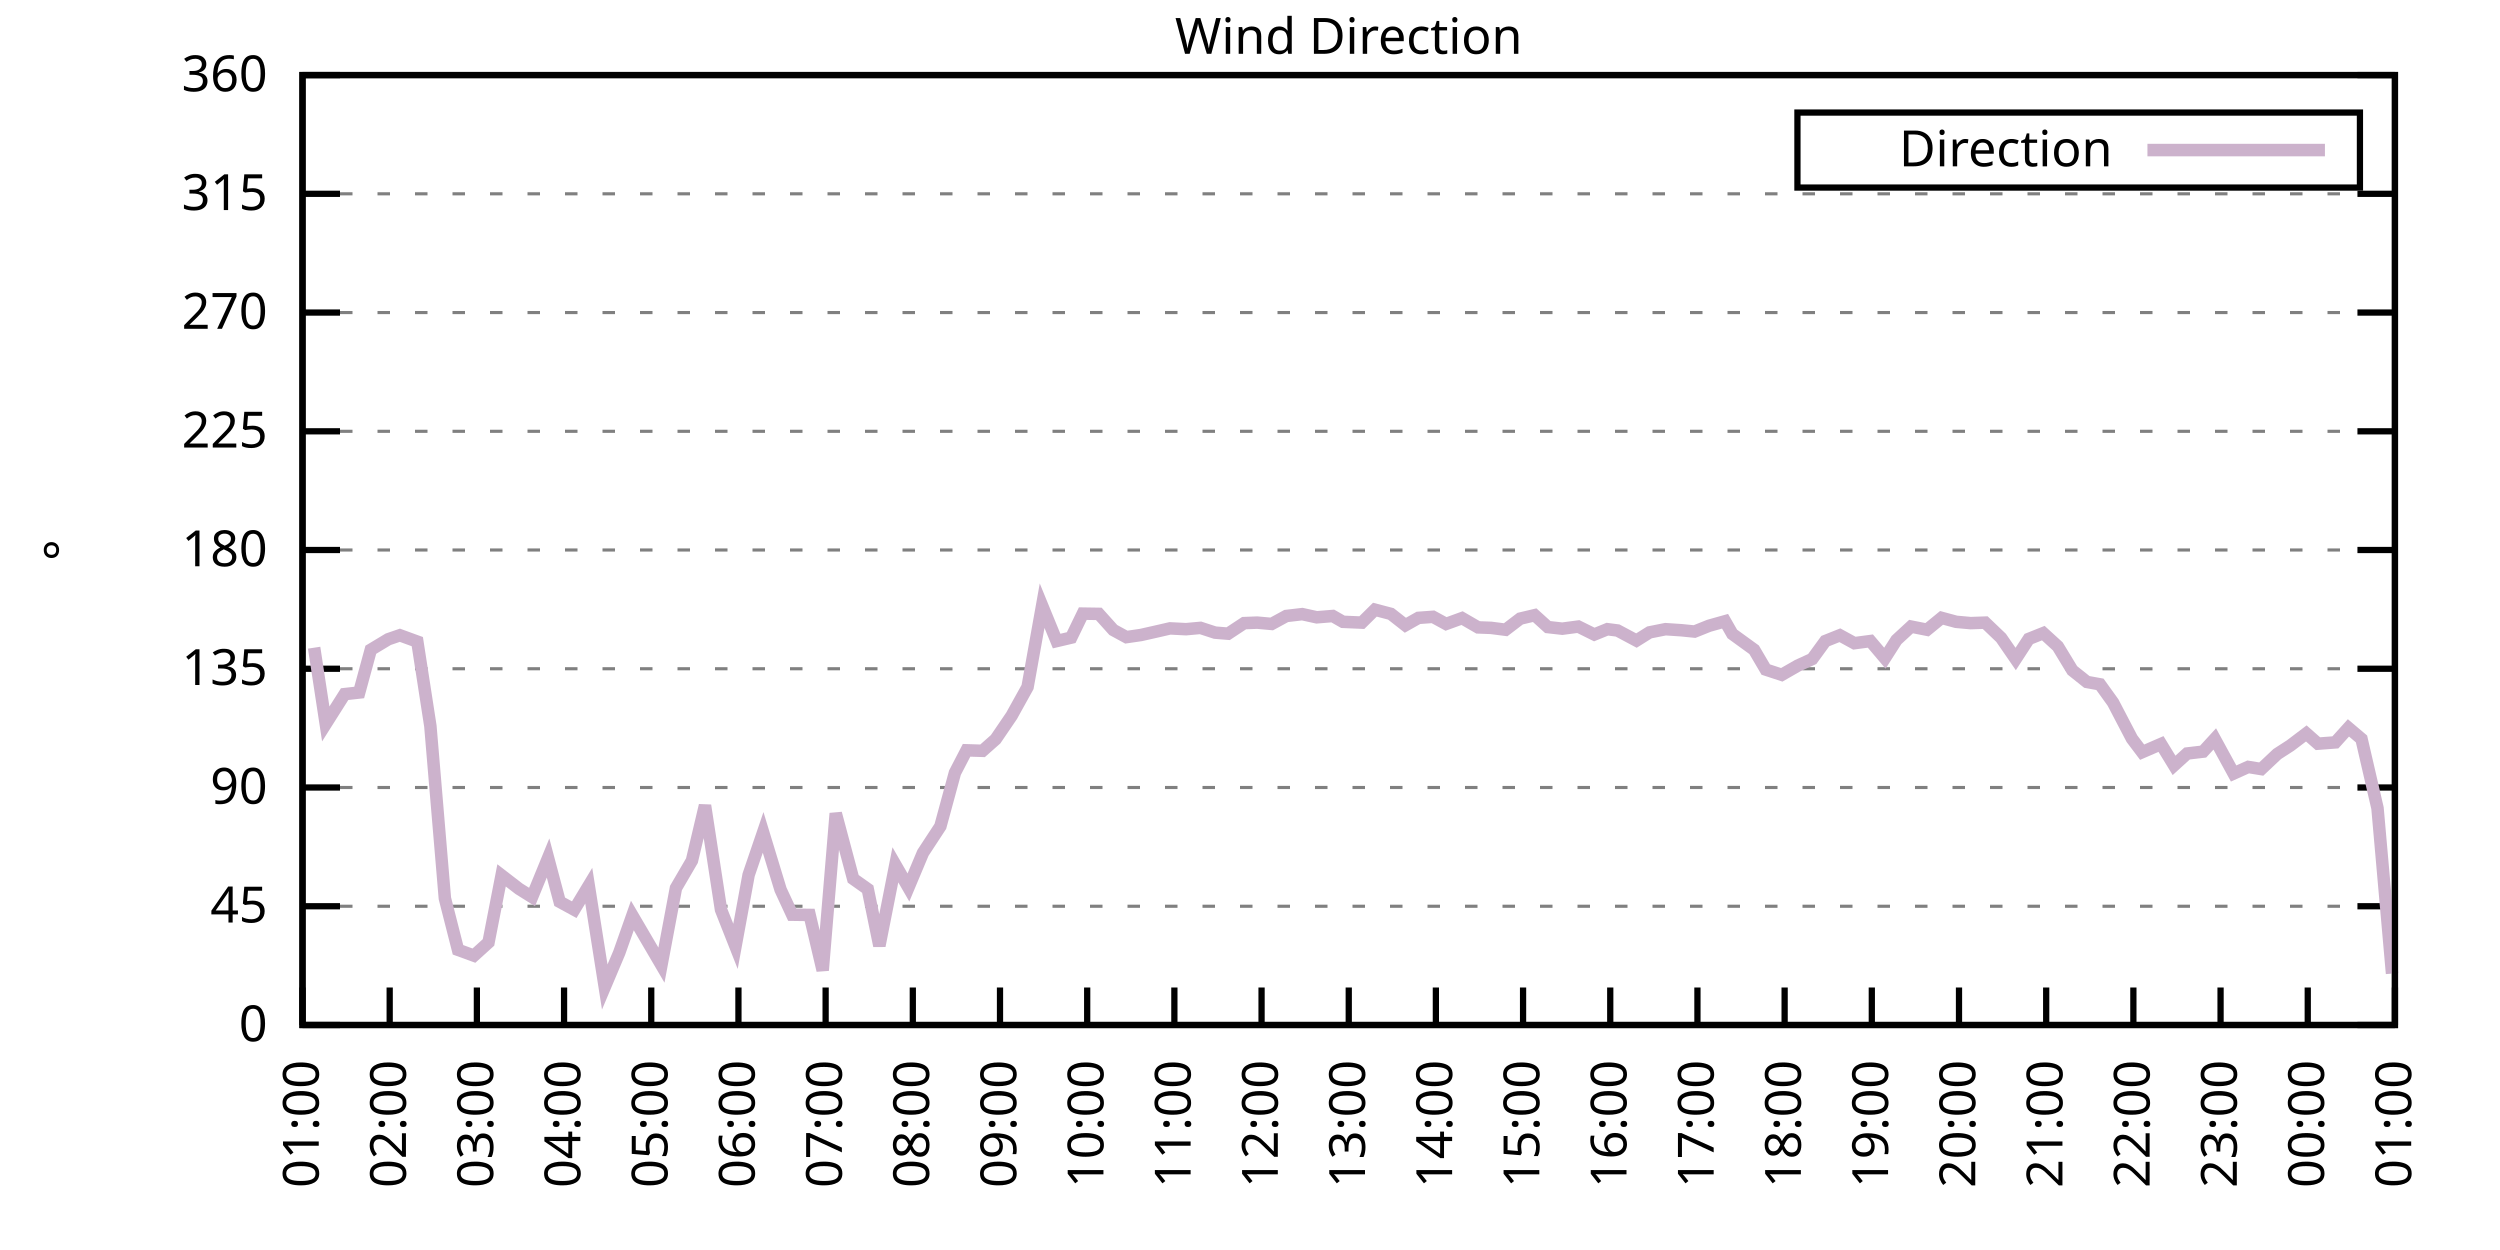
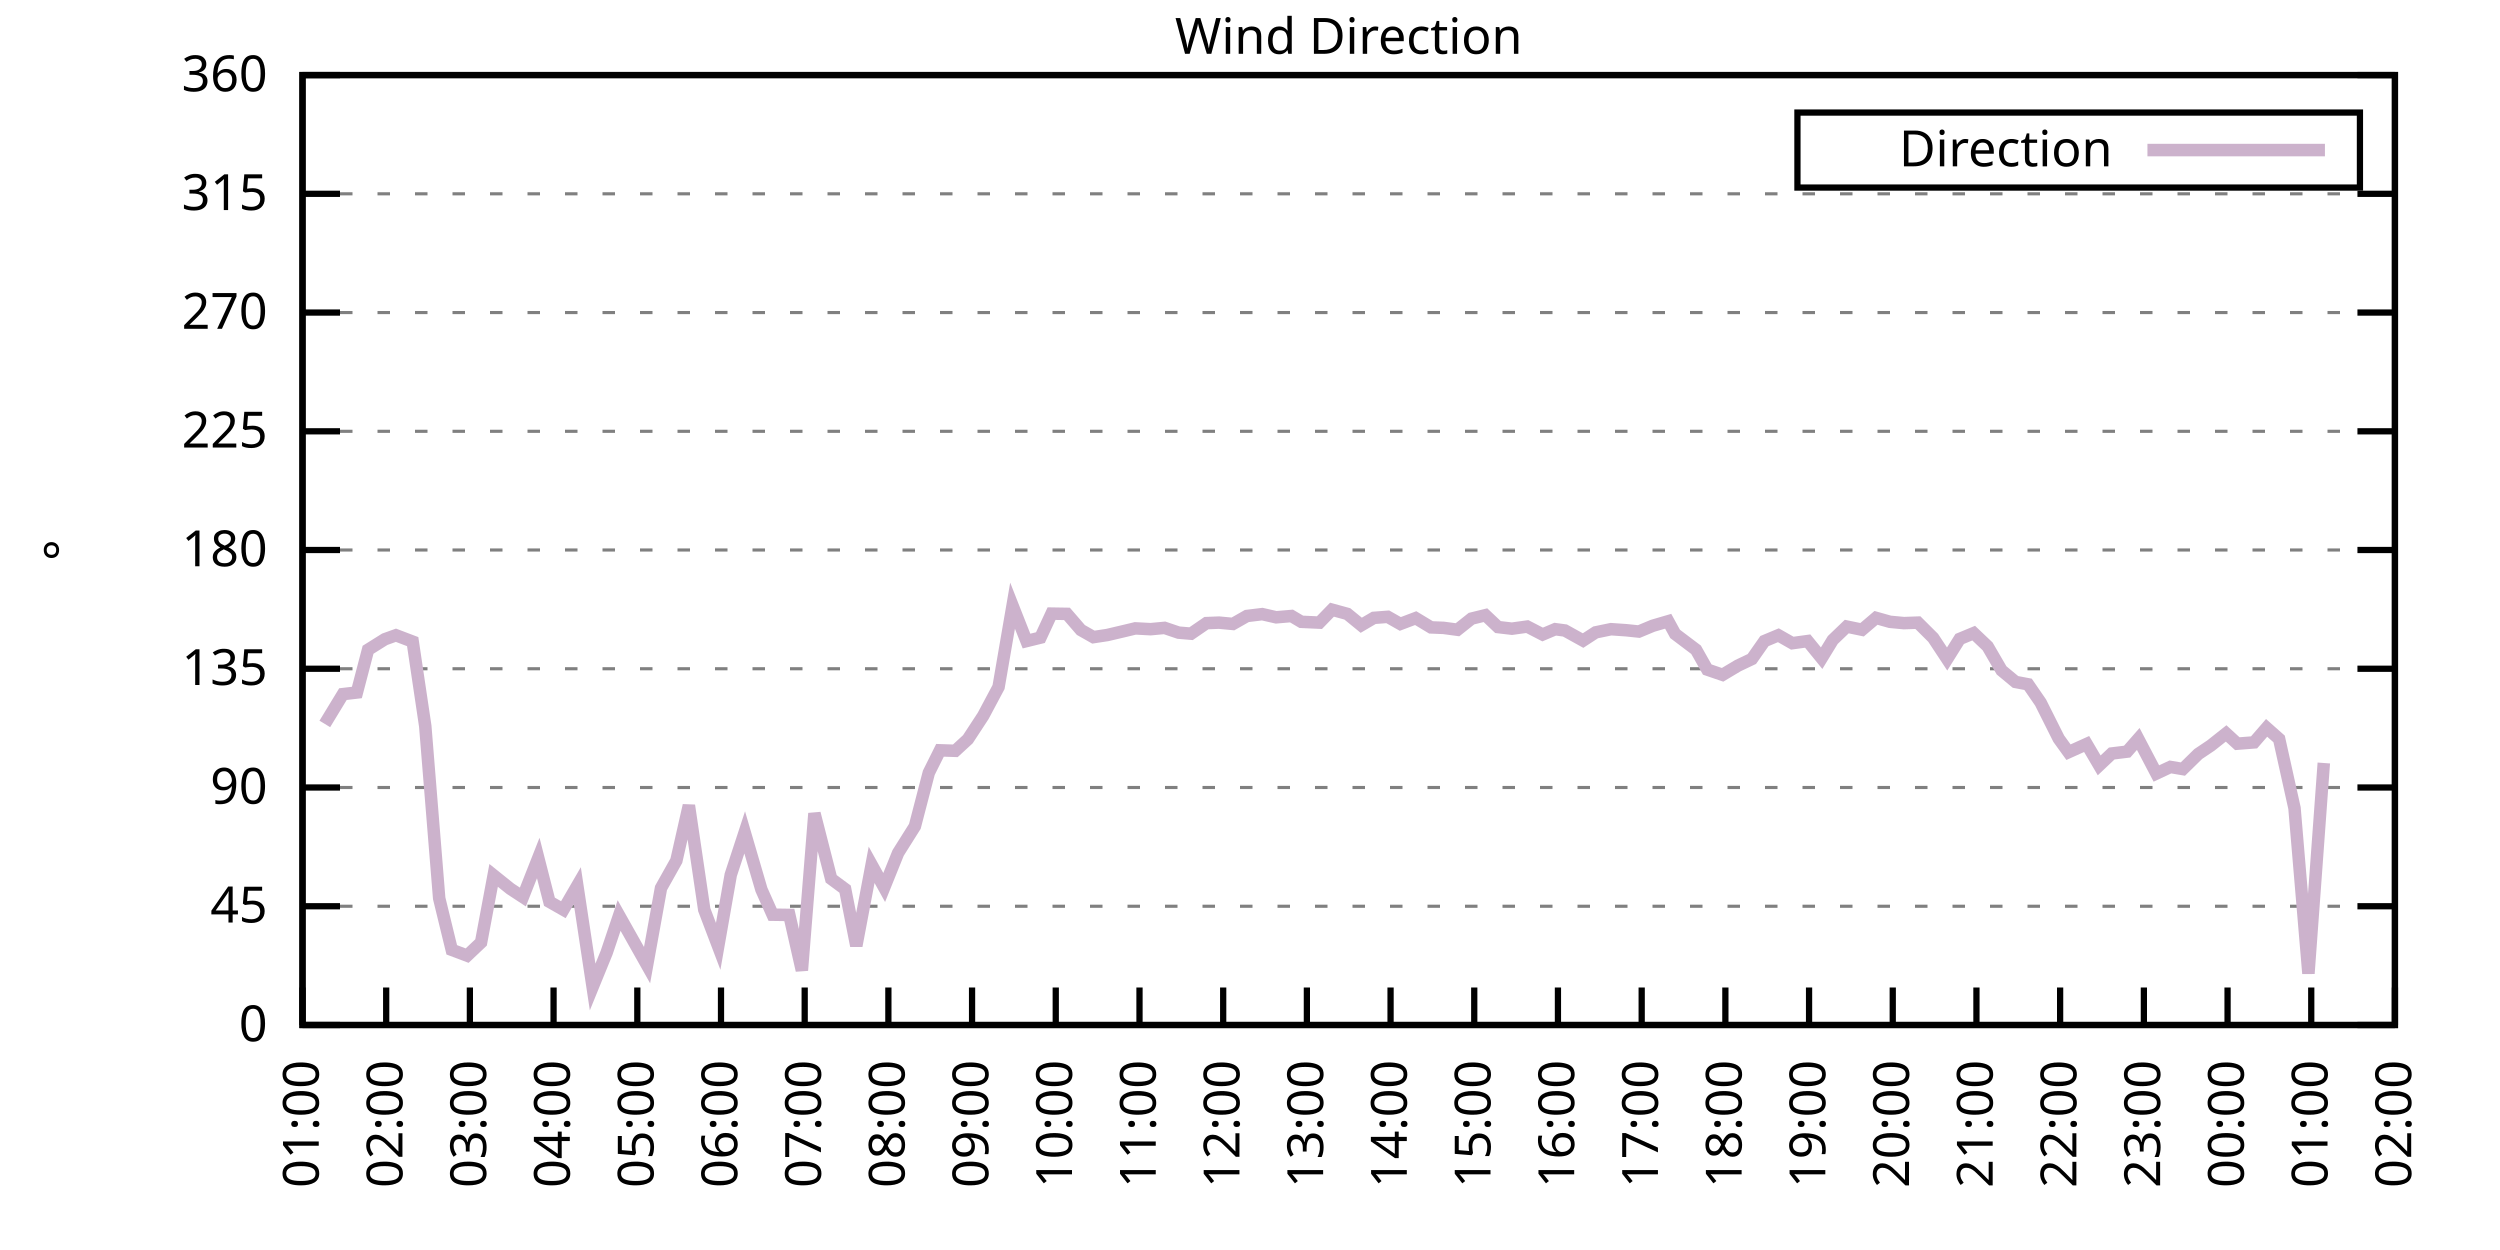
<svg xmlns="http://www.w3.org/2000/svg" xmlns:xlink="http://www.w3.org/1999/xlink" width="400" height="200" viewBox="0 0 400 200">
  <g id="gnuplot_canvas">
    <rect x="0" y="0" width="400" height="200" fill="none" />
    <defs>
      <circle id="gpDot" r="0.5" stroke-width="0.5" stroke="currentColor" />
      <path id="gpPt0" stroke-width="0.333" stroke="currentColor" d="M-1,0 h2 M0,-1 v2" />
      <path id="gpPt1" stroke-width="0.333" stroke="currentColor" d="M-1,-1 L1,1 M1,-1 L-1,1" />
      <path id="gpPt2" stroke-width="0.333" stroke="currentColor" d="M-1,0 L1,0 M0,-1 L0,1 M-1,-1 L1,1 M-1,1 L1,-1" />
      <rect id="gpPt3" stroke-width="0.333" stroke="currentColor" x="-1" y="-1" width="2" height="2" />
      <rect id="gpPt4" stroke-width="0.333" stroke="currentColor" fill="currentColor" x="-1" y="-1" width="2" height="2" />
      <circle id="gpPt5" stroke-width="0.333" stroke="currentColor" cx="0" cy="0" r="1" />
      <use xlink:href="#gpPt5" id="gpPt6" fill="currentColor" stroke="none" />
      <path id="gpPt7" stroke-width="0.333" stroke="currentColor" d="M0,-1.33 L-1.33,0.67 L1.33,0.67 z" />
      <use xlink:href="#gpPt7" id="gpPt8" fill="currentColor" stroke="none" />
      <use xlink:href="#gpPt7" id="gpPt9" stroke="currentColor" transform="rotate(180)" />
      <use xlink:href="#gpPt9" id="gpPt10" fill="currentColor" stroke="none" />
      <use xlink:href="#gpPt3" id="gpPt11" stroke="currentColor" transform="rotate(45)" />
      <use xlink:href="#gpPt11" id="gpPt12" fill="currentColor" stroke="none" />
      <path id="gpPt13" stroke-width="0.333" stroke="currentColor" d="M0,1.330 L1.265,0.411 L0.782,-1.067 L-0.782,-1.076 L-1.265,0.411 z" />
      <use xlink:href="#gpPt13" id="gpPt14" fill="currentColor" stroke="none" />
      <filter id="textbox" filterUnits="objectBoundingBox" x="0" y="0" height="1" width="1">
        <feFlood flood-color="white" flood-opacity="1" result="bgnd" />
        <feComposite in="SourceGraphic" in2="bgnd" operator="atop" />
      </filter>
      <filter id="greybox" filterUnits="objectBoundingBox" x="0" y="0" height="1" width="1">
        <feFlood flood-color="lightgrey" flood-opacity="1" result="grey" />
        <feComposite in="SourceGraphic" in2="grey" operator="atop" />
      </filter>
    </defs>
    <g fill="none" color="white" stroke="currentColor" stroke-width="1.00" stroke-linecap="butt" stroke-linejoin="miter">
</g>
    <g fill="none" color="black" stroke="currentColor" stroke-width="1.00" stroke-linecap="butt" stroke-linejoin="miter">
      <g stroke="none" shape-rendering="crispEdges">
        <polygon fill="rgb(255, 255, 255)" points="48.40,164.00 383.18,164.00 383.18,12.02 48.40,12.02 " />
      </g>
    </g>
    <g fill="none" color="black" stroke="currentColor" stroke-width="1.00" stroke-linecap="butt" stroke-linejoin="miter">
</g>
    <g fill="none" color="black" stroke="black" stroke-width="0.50" stroke-linecap="butt" stroke-linejoin="miter">
</g>
    <g fill="none" color="gray" stroke="currentColor" stroke-width="0.50" stroke-linecap="butt" stroke-linejoin="miter">
      <path stroke="gray" stroke-dasharray="2,4" class="gridline" d="M48.40,164.00 L383.19,164.00  " />
    </g>
    <g fill="none" color="gray" stroke="gray" stroke-width="1.00" stroke-linecap="butt" stroke-linejoin="miter">
</g>
    <g fill="none" color="black" stroke="currentColor" stroke-width="1.00" stroke-linecap="butt" stroke-linejoin="miter">
      <path stroke="black" d="M48.40,164.00 L54.40,164.00 M383.19,164.00 L377.19,164.00  " />
      <g transform="translate(42.80,166.60)" stroke="none" fill="black" font-family="Sans" font-size="8.00" text-anchor="end">
        <text>
          <tspan font-family="Sans"> 0</tspan>
        </text>
      </g>
    </g>
    <g fill="none" color="black" stroke="currentColor" stroke-width="1.00" stroke-linecap="butt" stroke-linejoin="miter">
</g>
    <g fill="none" color="black" stroke="black" stroke-width="0.50" stroke-linecap="butt" stroke-linejoin="miter">
</g>
    <g fill="none" color="gray" stroke="currentColor" stroke-width="0.50" stroke-linecap="butt" stroke-linejoin="miter">
      <path stroke="gray" stroke-dasharray="2,4" class="gridline" d="M48.40,145.00 L383.19,145.00  " />
    </g>
    <g fill="none" color="gray" stroke="gray" stroke-width="1.00" stroke-linecap="butt" stroke-linejoin="miter">
</g>
    <g fill="none" color="black" stroke="currentColor" stroke-width="1.00" stroke-linecap="butt" stroke-linejoin="miter">
      <path stroke="black" d="M48.40,145.00 L54.40,145.00 M383.19,145.00 L377.19,145.00  " />
      <g transform="translate(42.80,147.60)" stroke="none" fill="black" font-family="Sans" font-size="8.00" text-anchor="end">
        <text>
          <tspan font-family="Sans"> 45</tspan>
        </text>
      </g>
    </g>
    <g fill="none" color="black" stroke="currentColor" stroke-width="1.00" stroke-linecap="butt" stroke-linejoin="miter">
</g>
    <g fill="none" color="black" stroke="black" stroke-width="0.50" stroke-linecap="butt" stroke-linejoin="miter">
</g>
    <g fill="none" color="gray" stroke="currentColor" stroke-width="0.50" stroke-linecap="butt" stroke-linejoin="miter">
      <path stroke="gray" stroke-dasharray="2,4" class="gridline" d="M48.40,126.00 L383.19,126.00  " />
    </g>
    <g fill="none" color="gray" stroke="gray" stroke-width="1.00" stroke-linecap="butt" stroke-linejoin="miter">
</g>
    <g fill="none" color="black" stroke="currentColor" stroke-width="1.00" stroke-linecap="butt" stroke-linejoin="miter">
      <path stroke="black" d="M48.40,126.00 L54.40,126.00 M383.19,126.00 L377.19,126.00  " />
      <g transform="translate(42.80,128.60)" stroke="none" fill="black" font-family="Sans" font-size="8.00" text-anchor="end">
        <text>
          <tspan font-family="Sans"> 90</tspan>
        </text>
      </g>
    </g>
    <g fill="none" color="black" stroke="currentColor" stroke-width="1.00" stroke-linecap="butt" stroke-linejoin="miter">
</g>
    <g fill="none" color="black" stroke="black" stroke-width="0.50" stroke-linecap="butt" stroke-linejoin="miter">
</g>
    <g fill="none" color="gray" stroke="currentColor" stroke-width="0.50" stroke-linecap="butt" stroke-linejoin="miter">
      <path stroke="gray" stroke-dasharray="2,4" class="gridline" d="M48.40,107.00 L383.19,107.00  " />
    </g>
    <g fill="none" color="gray" stroke="gray" stroke-width="1.00" stroke-linecap="butt" stroke-linejoin="miter">
</g>
    <g fill="none" color="black" stroke="currentColor" stroke-width="1.00" stroke-linecap="butt" stroke-linejoin="miter">
      <path stroke="black" d="M48.40,107.00 L54.40,107.00 M383.19,107.00 L377.19,107.00  " />
      <g transform="translate(42.80,109.60)" stroke="none" fill="black" font-family="Sans" font-size="8.00" text-anchor="end">
        <text>
          <tspan font-family="Sans"> 135</tspan>
        </text>
      </g>
    </g>
    <g fill="none" color="black" stroke="currentColor" stroke-width="1.00" stroke-linecap="butt" stroke-linejoin="miter">
</g>
    <g fill="none" color="black" stroke="black" stroke-width="0.50" stroke-linecap="butt" stroke-linejoin="miter">
</g>
    <g fill="none" color="gray" stroke="currentColor" stroke-width="0.50" stroke-linecap="butt" stroke-linejoin="miter">
      <path stroke="gray" stroke-dasharray="2,4" class="gridline" d="M48.40,88.00 L383.19,88.00  " />
    </g>
    <g fill="none" color="gray" stroke="gray" stroke-width="1.00" stroke-linecap="butt" stroke-linejoin="miter">
</g>
    <g fill="none" color="black" stroke="currentColor" stroke-width="1.00" stroke-linecap="butt" stroke-linejoin="miter">
      <path stroke="black" d="M48.40,88.00 L54.40,88.00 M383.19,88.00 L377.19,88.00  " />
      <g transform="translate(42.80,90.60)" stroke="none" fill="black" font-family="Sans" font-size="8.00" text-anchor="end">
        <text>
          <tspan font-family="Sans"> 180</tspan>
        </text>
      </g>
    </g>
    <g fill="none" color="black" stroke="currentColor" stroke-width="1.00" stroke-linecap="butt" stroke-linejoin="miter">
</g>
    <g fill="none" color="black" stroke="black" stroke-width="0.50" stroke-linecap="butt" stroke-linejoin="miter">
</g>
    <g fill="none" color="gray" stroke="currentColor" stroke-width="0.50" stroke-linecap="butt" stroke-linejoin="miter">
      <path stroke="gray" stroke-dasharray="2,4" class="gridline" d="M48.40,69.01 L383.19,69.01  " />
    </g>
    <g fill="none" color="gray" stroke="gray" stroke-width="1.00" stroke-linecap="butt" stroke-linejoin="miter">
</g>
    <g fill="none" color="black" stroke="currentColor" stroke-width="1.00" stroke-linecap="butt" stroke-linejoin="miter">
      <path stroke="black" d="M48.40,69.01 L54.40,69.01 M383.19,69.01 L377.19,69.01  " />
      <g transform="translate(42.80,71.61)" stroke="none" fill="black" font-family="Sans" font-size="8.00" text-anchor="end">
        <text>
          <tspan font-family="Sans"> 225</tspan>
        </text>
      </g>
    </g>
    <g fill="none" color="black" stroke="currentColor" stroke-width="1.00" stroke-linecap="butt" stroke-linejoin="miter">
</g>
    <g fill="none" color="black" stroke="black" stroke-width="0.50" stroke-linecap="butt" stroke-linejoin="miter">
</g>
    <g fill="none" color="gray" stroke="currentColor" stroke-width="0.50" stroke-linecap="butt" stroke-linejoin="miter">
      <path stroke="gray" stroke-dasharray="2,4" class="gridline" d="M48.40,50.01 L383.19,50.01  " />
    </g>
    <g fill="none" color="gray" stroke="gray" stroke-width="1.00" stroke-linecap="butt" stroke-linejoin="miter">
</g>
    <g fill="none" color="black" stroke="currentColor" stroke-width="1.00" stroke-linecap="butt" stroke-linejoin="miter">
      <path stroke="black" d="M48.40,50.01 L54.40,50.01 M383.19,50.01 L377.19,50.01  " />
      <g transform="translate(42.80,52.61)" stroke="none" fill="black" font-family="Sans" font-size="8.00" text-anchor="end">
        <text>
          <tspan font-family="Sans"> 270</tspan>
        </text>
      </g>
    </g>
    <g fill="none" color="black" stroke="currentColor" stroke-width="1.00" stroke-linecap="butt" stroke-linejoin="miter">
</g>
    <g fill="none" color="black" stroke="black" stroke-width="0.50" stroke-linecap="butt" stroke-linejoin="miter">
</g>
    <g fill="none" color="gray" stroke="currentColor" stroke-width="0.50" stroke-linecap="butt" stroke-linejoin="miter">
      <path stroke="gray" stroke-dasharray="2,4" class="gridline" d="M48.40,31.01 L383.19,31.01  " />
    </g>
    <g fill="none" color="gray" stroke="gray" stroke-width="1.00" stroke-linecap="butt" stroke-linejoin="miter">
</g>
    <g fill="none" color="black" stroke="currentColor" stroke-width="1.00" stroke-linecap="butt" stroke-linejoin="miter">
      <path stroke="black" d="M48.40,31.01 L54.40,31.01 M383.19,31.01 L377.19,31.01  " />
      <g transform="translate(42.80,33.61)" stroke="none" fill="black" font-family="Sans" font-size="8.00" text-anchor="end">
        <text>
          <tspan font-family="Sans"> 315</tspan>
        </text>
      </g>
    </g>
    <g fill="none" color="black" stroke="currentColor" stroke-width="1.00" stroke-linecap="butt" stroke-linejoin="miter">
</g>
    <g fill="none" color="black" stroke="black" stroke-width="0.50" stroke-linecap="butt" stroke-linejoin="miter">
</g>
    <g fill="none" color="gray" stroke="currentColor" stroke-width="0.50" stroke-linecap="butt" stroke-linejoin="miter">
      <path stroke="gray" stroke-dasharray="2,4" class="gridline" d="M48.40,12.01 L383.19,12.01  " />
    </g>
    <g fill="none" color="gray" stroke="gray" stroke-width="1.00" stroke-linecap="butt" stroke-linejoin="miter">
</g>
    <g fill="none" color="black" stroke="currentColor" stroke-width="1.00" stroke-linecap="butt" stroke-linejoin="miter">
      <path stroke="black" d="M48.40,12.01 L54.40,12.01 M383.19,12.01 L377.19,12.01  " />
      <g transform="translate(42.80,14.61)" stroke="none" fill="black" font-family="Sans" font-size="8.00" text-anchor="end">
        <text>
          <tspan font-family="Sans"> 360</tspan>
        </text>
      </g>
    </g>
    <g fill="none" color="black" stroke="currentColor" stroke-width="1.00" stroke-linecap="butt" stroke-linejoin="miter">
      <path stroke="black" d="M48.40,164.00 L48.40,158.00  " />
      <g transform="translate(51.00,169.60) rotate(270.00)" stroke="none" fill="black" font-family="Sans" font-size="8.00" text-anchor="end">
        <text>
          <tspan font-family="Sans">01:00</tspan>
        </text>
      </g>
    </g>
    <g fill="none" color="black" stroke="currentColor" stroke-width="1.00" stroke-linecap="butt" stroke-linejoin="miter">
-       <path stroke="black" d="M62.35,164.00 L62.35,158.00  " />
-       <g transform="translate(64.95,169.60) rotate(270.00)" stroke="none" fill="black" font-family="Sans" font-size="8.00" text-anchor="end">
+       <path stroke="black" d="M61.79,164.00 L61.79,158.00  " />
+       <g transform="translate(64.39,169.60) rotate(270.00)" stroke="none" fill="black" font-family="Sans" font-size="8.00" text-anchor="end">
        <text>
          <tspan font-family="Sans">02:00</tspan>
        </text>
      </g>
    </g>
    <g fill="none" color="black" stroke="currentColor" stroke-width="1.00" stroke-linecap="butt" stroke-linejoin="miter">
-       <path stroke="black" d="M76.30,164.00 L76.30,158.00  " />
-       <g transform="translate(78.90,169.60) rotate(270.00)" stroke="none" fill="black" font-family="Sans" font-size="8.00" text-anchor="end">
+       <path stroke="black" d="M75.18,164.00 L75.18,158.00  " />
+       <g transform="translate(77.78,169.60) rotate(270.00)" stroke="none" fill="black" font-family="Sans" font-size="8.00" text-anchor="end">
        <text>
          <tspan font-family="Sans">03:00</tspan>
        </text>
      </g>
    </g>
    <g fill="none" color="black" stroke="currentColor" stroke-width="1.00" stroke-linecap="butt" stroke-linejoin="miter">
-       <path stroke="black" d="M90.25,164.00 L90.25,158.00  " />
-       <g transform="translate(92.85,169.60) rotate(270.00)" stroke="none" fill="black" font-family="Sans" font-size="8.00" text-anchor="end">
+       <path stroke="black" d="M88.57,164.00 L88.57,158.00  " />
+       <g transform="translate(91.17,169.60) rotate(270.00)" stroke="none" fill="black" font-family="Sans" font-size="8.00" text-anchor="end">
        <text>
          <tspan font-family="Sans">04:00</tspan>
        </text>
      </g>
    </g>
    <g fill="none" color="black" stroke="currentColor" stroke-width="1.00" stroke-linecap="butt" stroke-linejoin="miter">
-       <path stroke="black" d="M104.20,164.00 L104.20,158.00  " />
-       <g transform="translate(106.80,169.60) rotate(270.00)" stroke="none" fill="black" font-family="Sans" font-size="8.00" text-anchor="end">
+       <path stroke="black" d="M101.97,164.00 L101.97,158.00  " />
+       <g transform="translate(104.57,169.60) rotate(270.00)" stroke="none" fill="black" font-family="Sans" font-size="8.00" text-anchor="end">
        <text>
          <tspan font-family="Sans">05:00</tspan>
        </text>
      </g>
    </g>
    <g fill="none" color="black" stroke="currentColor" stroke-width="1.00" stroke-linecap="butt" stroke-linejoin="miter">
-       <path stroke="black" d="M118.15,164.00 L118.15,158.00  " />
-       <g transform="translate(120.75,169.60) rotate(270.00)" stroke="none" fill="black" font-family="Sans" font-size="8.00" text-anchor="end">
+       <path stroke="black" d="M115.36,164.00 L115.36,158.00  " />
+       <g transform="translate(117.96,169.60) rotate(270.00)" stroke="none" fill="black" font-family="Sans" font-size="8.00" text-anchor="end">
        <text>
          <tspan font-family="Sans">06:00</tspan>
        </text>
      </g>
    </g>
    <g fill="none" color="black" stroke="currentColor" stroke-width="1.00" stroke-linecap="butt" stroke-linejoin="miter">
-       <path stroke="black" d="M132.10,164.00 L132.10,158.00  " />
-       <g transform="translate(134.70,169.60) rotate(270.00)" stroke="none" fill="black" font-family="Sans" font-size="8.00" text-anchor="end">
+       <path stroke="black" d="M128.75,164.00 L128.75,158.00  " />
+       <g transform="translate(131.35,169.60) rotate(270.00)" stroke="none" fill="black" font-family="Sans" font-size="8.00" text-anchor="end">
        <text>
          <tspan font-family="Sans">07:00</tspan>
        </text>
      </g>
    </g>
    <g fill="none" color="black" stroke="currentColor" stroke-width="1.00" stroke-linecap="butt" stroke-linejoin="miter">
-       <path stroke="black" d="M146.05,164.00 L146.05,158.00  " />
-       <g transform="translate(148.65,169.60) rotate(270.00)" stroke="none" fill="black" font-family="Sans" font-size="8.00" text-anchor="end">
+       <path stroke="black" d="M142.14,164.00 L142.14,158.00  " />
+       <g transform="translate(144.74,169.60) rotate(270.00)" stroke="none" fill="black" font-family="Sans" font-size="8.00" text-anchor="end">
        <text>
          <tspan font-family="Sans">08:00</tspan>
        </text>
      </g>
    </g>
    <g fill="none" color="black" stroke="currentColor" stroke-width="1.00" stroke-linecap="butt" stroke-linejoin="miter">
-       <path stroke="black" d="M160.00,164.00 L160.00,158.00  " />
-       <g transform="translate(162.60,169.60) rotate(270.00)" stroke="none" fill="black" font-family="Sans" font-size="8.00" text-anchor="end">
+       <path stroke="black" d="M155.53,164.00 L155.53,158.00  " />
+       <g transform="translate(158.13,169.60) rotate(270.00)" stroke="none" fill="black" font-family="Sans" font-size="8.00" text-anchor="end">
        <text>
          <tspan font-family="Sans">09:00</tspan>
        </text>
      </g>
    </g>
    <g fill="none" color="black" stroke="currentColor" stroke-width="1.00" stroke-linecap="butt" stroke-linejoin="miter">
-       <path stroke="black" d="M173.95,164.00 L173.95,158.00  " />
-       <g transform="translate(176.55,169.60) rotate(270.00)" stroke="none" fill="black" font-family="Sans" font-size="8.00" text-anchor="end">
+       <path stroke="black" d="M168.92,164.00 L168.92,158.00  " />
+       <g transform="translate(171.52,169.60) rotate(270.00)" stroke="none" fill="black" font-family="Sans" font-size="8.00" text-anchor="end">
        <text>
          <tspan font-family="Sans">10:00</tspan>
        </text>
      </g>
    </g>
    <g fill="none" color="black" stroke="currentColor" stroke-width="1.00" stroke-linecap="butt" stroke-linejoin="miter">
-       <path stroke="black" d="M187.90,164.00 L187.90,158.00  " />
-       <g transform="translate(190.50,169.60) rotate(270.00)" stroke="none" fill="black" font-family="Sans" font-size="8.00" text-anchor="end">
+       <path stroke="black" d="M182.32,164.00 L182.32,158.00  " />
+       <g transform="translate(184.92,169.60) rotate(270.00)" stroke="none" fill="black" font-family="Sans" font-size="8.00" text-anchor="end">
        <text>
          <tspan font-family="Sans">11:00</tspan>
        </text>
      </g>
    </g>
    <g fill="none" color="black" stroke="currentColor" stroke-width="1.00" stroke-linecap="butt" stroke-linejoin="miter">
-       <path stroke="black" d="M201.85,164.00 L201.85,158.00  " />
-       <g transform="translate(204.45,169.60) rotate(270.00)" stroke="none" fill="black" font-family="Sans" font-size="8.00" text-anchor="end">
+       <path stroke="black" d="M195.71,164.00 L195.71,158.00  " />
+       <g transform="translate(198.31,169.60) rotate(270.00)" stroke="none" fill="black" font-family="Sans" font-size="8.00" text-anchor="end">
        <text>
          <tspan font-family="Sans">12:00</tspan>
        </text>
      </g>
    </g>
    <g fill="none" color="black" stroke="currentColor" stroke-width="1.00" stroke-linecap="butt" stroke-linejoin="miter">
-       <path stroke="black" d="M215.80,164.00 L215.80,158.00  " />
-       <g transform="translate(218.40,169.60) rotate(270.00)" stroke="none" fill="black" font-family="Sans" font-size="8.00" text-anchor="end">
+       <path stroke="black" d="M209.10,164.00 L209.10,158.00  " />
+       <g transform="translate(211.70,169.60) rotate(270.00)" stroke="none" fill="black" font-family="Sans" font-size="8.00" text-anchor="end">
        <text>
          <tspan font-family="Sans">13:00</tspan>
        </text>
      </g>
    </g>
    <g fill="none" color="black" stroke="currentColor" stroke-width="1.00" stroke-linecap="butt" stroke-linejoin="miter">
-       <path stroke="black" d="M229.74,164.00 L229.74,158.00  " />
-       <g transform="translate(232.34,169.60) rotate(270.00)" stroke="none" fill="black" font-family="Sans" font-size="8.00" text-anchor="end">
+       <path stroke="black" d="M222.49,164.00 L222.49,158.00  " />
+       <g transform="translate(225.09,169.60) rotate(270.00)" stroke="none" fill="black" font-family="Sans" font-size="8.00" text-anchor="end">
        <text>
          <tspan font-family="Sans">14:00</tspan>
        </text>
      </g>
    </g>
    <g fill="none" color="black" stroke="currentColor" stroke-width="1.00" stroke-linecap="butt" stroke-linejoin="miter">
-       <path stroke="black" d="M243.69,164.00 L243.69,158.00  " />
-       <g transform="translate(246.29,169.60) rotate(270.00)" stroke="none" fill="black" font-family="Sans" font-size="8.00" text-anchor="end">
+       <path stroke="black" d="M235.88,164.00 L235.88,158.00  " />
+       <g transform="translate(238.48,169.60) rotate(270.00)" stroke="none" fill="black" font-family="Sans" font-size="8.00" text-anchor="end">
        <text>
          <tspan font-family="Sans">15:00</tspan>
        </text>
      </g>
    </g>
    <g fill="none" color="black" stroke="currentColor" stroke-width="1.00" stroke-linecap="butt" stroke-linejoin="miter">
-       <path stroke="black" d="M257.64,164.00 L257.64,158.00  " />
-       <g transform="translate(260.24,169.60) rotate(270.00)" stroke="none" fill="black" font-family="Sans" font-size="8.00" text-anchor="end">
+       <path stroke="black" d="M249.27,164.00 L249.27,158.00  " />
+       <g transform="translate(251.87,169.60) rotate(270.00)" stroke="none" fill="black" font-family="Sans" font-size="8.00" text-anchor="end">
        <text>
          <tspan font-family="Sans">16:00</tspan>
        </text>
      </g>
    </g>
    <g fill="none" color="black" stroke="currentColor" stroke-width="1.00" stroke-linecap="butt" stroke-linejoin="miter">
-       <path stroke="black" d="M271.59,164.00 L271.59,158.00  " />
-       <g transform="translate(274.19,169.60) rotate(270.00)" stroke="none" fill="black" font-family="Sans" font-size="8.00" text-anchor="end">
+       <path stroke="black" d="M262.67,164.00 L262.67,158.00  " />
+       <g transform="translate(265.27,169.60) rotate(270.00)" stroke="none" fill="black" font-family="Sans" font-size="8.00" text-anchor="end">
        <text>
          <tspan font-family="Sans">17:00</tspan>
        </text>
      </g>
    </g>
    <g fill="none" color="black" stroke="currentColor" stroke-width="1.00" stroke-linecap="butt" stroke-linejoin="miter">
-       <path stroke="black" d="M285.54,164.00 L285.54,158.00  " />
-       <g transform="translate(288.14,169.60) rotate(270.00)" stroke="none" fill="black" font-family="Sans" font-size="8.00" text-anchor="end">
+       <path stroke="black" d="M276.06,164.00 L276.06,158.00  " />
+       <g transform="translate(278.66,169.60) rotate(270.00)" stroke="none" fill="black" font-family="Sans" font-size="8.00" text-anchor="end">
        <text>
          <tspan font-family="Sans">18:00</tspan>
        </text>
      </g>
    </g>
    <g fill="none" color="black" stroke="currentColor" stroke-width="1.00" stroke-linecap="butt" stroke-linejoin="miter">
-       <path stroke="black" d="M299.49,164.00 L299.49,158.00  " />
-       <g transform="translate(302.09,169.60) rotate(270.00)" stroke="none" fill="black" font-family="Sans" font-size="8.00" text-anchor="end">
+       <path stroke="black" d="M289.45,164.00 L289.45,158.00  " />
+       <g transform="translate(292.05,169.60) rotate(270.00)" stroke="none" fill="black" font-family="Sans" font-size="8.00" text-anchor="end">
        <text>
          <tspan font-family="Sans">19:00</tspan>
        </text>
      </g>
    </g>
    <g fill="none" color="black" stroke="currentColor" stroke-width="1.00" stroke-linecap="butt" stroke-linejoin="miter">
-       <path stroke="black" d="M313.44,164.00 L313.44,158.00  " />
-       <g transform="translate(316.04,169.60) rotate(270.00)" stroke="none" fill="black" font-family="Sans" font-size="8.00" text-anchor="end">
+       <path stroke="black" d="M302.84,164.00 L302.84,158.00  " />
+       <g transform="translate(305.44,169.60) rotate(270.00)" stroke="none" fill="black" font-family="Sans" font-size="8.00" text-anchor="end">
        <text>
          <tspan font-family="Sans">20:00</tspan>
        </text>
      </g>
    </g>
    <g fill="none" color="black" stroke="currentColor" stroke-width="1.00" stroke-linecap="butt" stroke-linejoin="miter">
-       <path stroke="black" d="M327.39,164.00 L327.39,158.00  " />
-       <g transform="translate(329.99,169.60) rotate(270.00)" stroke="none" fill="black" font-family="Sans" font-size="8.00" text-anchor="end">
+       <path stroke="black" d="M316.23,164.00 L316.23,158.00  " />
+       <g transform="translate(318.83,169.60) rotate(270.00)" stroke="none" fill="black" font-family="Sans" font-size="8.00" text-anchor="end">
        <text>
          <tspan font-family="Sans">21:00</tspan>
        </text>
      </g>
    </g>
    <g fill="none" color="black" stroke="currentColor" stroke-width="1.00" stroke-linecap="butt" stroke-linejoin="miter">
-       <path stroke="black" d="M341.34,164.00 L341.34,158.00  " />
-       <g transform="translate(343.94,169.60) rotate(270.00)" stroke="none" fill="black" font-family="Sans" font-size="8.00" text-anchor="end">
+       <path stroke="black" d="M329.62,164.00 L329.62,158.00  " />
+       <g transform="translate(332.22,169.60) rotate(270.00)" stroke="none" fill="black" font-family="Sans" font-size="8.00" text-anchor="end">
        <text>
          <tspan font-family="Sans">22:00</tspan>
        </text>
      </g>
    </g>
    <g fill="none" color="black" stroke="currentColor" stroke-width="1.00" stroke-linecap="butt" stroke-linejoin="miter">
-       <path stroke="black" d="M355.29,164.00 L355.29,158.00  " />
-       <g transform="translate(357.89,169.60) rotate(270.00)" stroke="none" fill="black" font-family="Sans" font-size="8.00" text-anchor="end">
+       <path stroke="black" d="M343.02,164.00 L343.02,158.00  " />
+       <g transform="translate(345.62,169.60) rotate(270.00)" stroke="none" fill="black" font-family="Sans" font-size="8.00" text-anchor="end">
        <text>
          <tspan font-family="Sans">23:00</tspan>
        </text>
      </g>
    </g>
    <g fill="none" color="black" stroke="currentColor" stroke-width="1.00" stroke-linecap="butt" stroke-linejoin="miter">
-       <path stroke="black" d="M369.24,164.00 L369.24,158.00  " />
-       <g transform="translate(371.84,169.60) rotate(270.00)" stroke="none" fill="black" font-family="Sans" font-size="8.00" text-anchor="end">
+       <path stroke="black" d="M356.41,164.00 L356.41,158.00  " />
+       <g transform="translate(359.01,169.60) rotate(270.00)" stroke="none" fill="black" font-family="Sans" font-size="8.00" text-anchor="end">
        <text>
          <tspan font-family="Sans">00:00</tspan>
+         </text>
+       </g>
+     </g>
+     <g fill="none" color="black" stroke="currentColor" stroke-width="1.00" stroke-linecap="butt" stroke-linejoin="miter">
+       <path stroke="black" d="M369.80,164.00 L369.80,158.00  " />
+       <g transform="translate(372.40,169.60) rotate(270.00)" stroke="none" fill="black" font-family="Sans" font-size="8.00" text-anchor="end">
+         <text>
+           <tspan font-family="Sans">01:00</tspan>
        </text>
      </g>
    </g>
    <g fill="none" color="black" stroke="currentColor" stroke-width="1.00" stroke-linecap="butt" stroke-linejoin="miter">
      <path stroke="black" d="M383.19,164.00 L383.19,158.00  " />
      <g transform="translate(385.79,169.60) rotate(270.00)" stroke="none" fill="black" font-family="Sans" font-size="8.00" text-anchor="end">
        <text>
-           <tspan font-family="Sans">01:00</tspan>
+           <tspan font-family="Sans">02:00</tspan>
        </text>
      </g>
    </g>
    <g fill="none" color="black" stroke="currentColor" stroke-width="1.00" stroke-linecap="butt" stroke-linejoin="miter">
</g>
    <g fill="none" color="black" stroke="currentColor" stroke-width="1.00" stroke-linecap="butt" stroke-linejoin="miter">
      <path stroke="black" d="M48.40,12.01 L48.40,164.00 L383.19,164.00 L383.19,12.01 L48.40,12.01 Z  " />
    </g>
    <g fill="none" color="black" stroke="currentColor" stroke-width="1.00" stroke-linecap="butt" stroke-linejoin="miter">
</g>
    <g fill="none" color="black" stroke="currentColor" stroke-width="1.00" stroke-linecap="butt" stroke-linejoin="miter">
      <path stroke="black" d="M287.59,30.01 L287.59,18.01 L377.59,18.01 L377.59,30.01 L287.59,30.01 Z  " />
    </g>
    <g id="Wind_direction_plot_1">
      <g fill="none" color="white" stroke="black" stroke-width="2.00" stroke-linecap="butt" stroke-linejoin="miter">
</g>
      <g fill="none" color="black" stroke="currentColor" stroke-width="2.00" stroke-linecap="butt" stroke-linejoin="miter">
        <g transform="translate(337.99,26.61)" stroke="none" fill="black" font-family="Sans" font-size="8.00" text-anchor="end">
          <text>
            <tspan font-family="Sans">Direction</tspan>
          </text>
        </g>
      </g>
      <g fill="none" color="black" stroke="currentColor" stroke-width="2.00" stroke-linecap="butt" stroke-linejoin="miter">
-         <path stroke="rgb(204, 178, 204)" d="M343.59,24.01 L371.99,24.01 M50.26,103.63 L52.12,115.83 L55.14,111.06 L57.47,110.80 L59.33,103.96 L62.12,102.28   L63.98,101.64 L66.77,102.66 L68.86,116.17 L71.18,143.73 L73.28,151.97 L75.83,152.90 L78.16,150.79 L80.25,140.06   L83.04,142.21 L85.13,143.52 L87.69,137.28 L89.55,144.28 L91.88,145.55 L94.20,141.71 L96.76,157.92 L99.08,152.43   L101.18,146.48 L105.83,154.42 L108.15,142.09 L110.71,137.70 L112.80,128.87 L115.36,145.55 L117.68,151.42 L119.78,139.98   L122.10,133.18 L124.89,142.34 L126.75,146.35 L129.54,146.39 L131.63,155.26 L133.72,130.14 L136.51,140.61 L138.84,142.26   L140.70,151.33 L143.26,138.37 L145.35,142.00 L147.67,136.47 L150.46,132.21 L152.79,123.64 L154.65,120.05 L157.21,120.13   L159.30,118.28 L161.86,114.52 L164.41,109.92 L166.74,96.91 L169.06,102.57 L171.39,102.02 L173.25,98.18 L175.81,98.22   L178.13,100.80 L180.22,101.94 L182.55,101.60 L185.34,100.97 L187.20,100.54 L189.76,100.67 L192.08,100.46 L194.41,101.22   L196.50,101.39 L199.06,99.70 L201.15,99.62 L203.47,99.83 L205.80,98.56 L208.36,98.26 L210.68,98.77 L213.24,98.56   L214.87,99.49 L217.89,99.62 L219.98,97.55 L222.54,98.22 L224.86,100.04 L226.95,98.86 L229.28,98.69 L231.37,99.83   L233.93,98.90 L236.49,100.38 L238.58,100.46 L240.90,100.76 L243.23,98.98 L245.55,98.43 L247.65,100.33 L249.97,100.59   L252.53,100.25 L255.09,101.52 L257.18,100.67 L258.81,100.88 L261.83,102.49 L263.92,101.18 L266.48,100.67 L269.04,100.84   L271.13,101.05 L273.45,100.12 L276.01,99.40 L277.17,101.43 L280.66,103.96 L282.52,107.13 L285.08,107.97 L287.64,106.50   L289.96,105.44 L292.05,102.57 L294.38,101.64 L296.70,102.91 L299.26,102.57 L301.58,105.31 L303.44,102.40 L305.77,100.25   L308.33,100.76 L310.65,98.86 L312.98,99.49 L315.30,99.70 L317.63,99.62 L320.18,102.06 L322.51,105.44 L324.60,102.23   L326.93,101.30 L329.25,103.42 L331.58,107.26 L333.90,109.11 L335.99,109.49 L338.09,112.41 L341.11,118.19 L342.74,120.35   L345.76,119.04 L347.85,122.46 L349.94,120.56 L352.50,120.26 L354.36,118.23 L357.38,123.76 L359.71,122.71 L361.80,123.05   L364.36,120.64 L366.45,119.29 L369.01,117.35 L370.87,118.99 L373.66,118.78 L375.75,116.46 L377.84,118.23 L380.40,129.30   L382.73,155.77  " />
+         <path stroke="rgb(204, 178, 204)" d="M343.59,24.01 L371.99,24.01 M51.97,115.83 L54.87,111.06 L57.10,110.80 L58.89,103.96 L61.57,102.28 L63.35,101.64   L66.03,102.66 L68.04,116.17 L70.27,143.73 L72.28,151.97 L74.74,152.90 L76.97,150.79 L78.98,140.06 L81.66,142.21   L83.66,143.52 L86.12,137.28 L87.91,144.28 L90.14,145.55 L92.37,141.71 L94.82,157.92 L97.06,152.43 L99.06,146.48   L103.53,154.42 L105.76,142.09 L108.22,137.70 L110.22,128.87 L112.68,145.55 L114.91,151.42 L116.92,139.98 L119.15,133.18   L121.83,142.34 L123.62,146.35 L126.29,146.39 L128.30,155.26 L130.31,130.14 L132.99,140.61 L135.22,142.26 L137.01,151.33   L139.46,138.37 L141.47,142.00 L143.70,136.47 L146.38,132.21 L148.61,123.64 L150.40,120.05 L152.85,120.13 L154.86,118.28   L157.32,114.52 L159.77,109.92 L162.01,96.91 L164.24,102.57 L166.47,102.02 L168.25,98.18 L170.71,98.22 L172.94,100.80   L174.95,101.94 L177.18,101.60 L179.86,100.97 L181.65,100.54 L184.10,100.67 L186.33,100.46 L188.57,101.22 L190.57,101.39   L193.03,99.70 L195.04,99.62 L197.27,99.83 L199.50,98.56 L201.96,98.26 L204.19,98.77 L206.64,98.56 L208.21,99.49   L211.11,99.62 L213.12,97.55 L215.57,98.22 L217.80,100.04 L219.81,98.86 L222.04,98.69 L224.05,99.83 L226.51,98.90   L228.96,100.38 L230.97,100.46 L233.20,100.76 L235.44,98.98 L237.67,98.43 L239.68,100.33 L241.91,100.59 L244.36,100.25   L246.82,101.52 L248.83,100.67 L250.39,100.88 L253.29,102.49 L255.30,101.18 L257.76,100.67 L260.21,100.84 L262.22,101.05   L264.45,100.12 L266.91,99.40 L268.02,101.43 L271.37,103.96 L273.16,107.13 L275.61,107.97 L278.07,106.50 L280.30,105.44   L282.31,102.57 L284.54,101.64 L286.77,102.91 L289.23,102.57 L291.46,105.31 L293.24,102.40 L295.48,100.25 L297.93,100.76   L300.16,98.86 L302.39,99.49 L304.63,99.70 L306.86,99.62 L309.31,102.06 L311.54,105.44 L313.55,102.23 L315.79,101.30   L318.02,103.42 L320.25,107.26 L322.48,109.11 L324.49,109.49 L326.50,112.41 L329.40,118.19 L330.96,120.35 L333.86,119.04   L335.87,122.46 L337.88,120.56 L340.34,120.26 L342.12,118.23 L345.02,123.76 L347.26,122.71 L349.26,123.05 L351.72,120.64   L353.73,119.29 L356.18,117.35 L357.97,118.99 L360.65,118.78 L362.66,116.46 L364.66,118.23 L367.12,129.30 L369.35,155.77   L371.81,122.08  " />
      </g>
    </g>
    <g fill="none" color="black" stroke="currentColor" stroke-width="2.00" stroke-linecap="butt" stroke-linejoin="miter">
</g>
    <g fill="none" color="black" stroke="black" stroke-width="1.00" stroke-linecap="butt" stroke-linejoin="miter">
</g>
    <g fill="none" color="black" stroke="currentColor" stroke-width="1.00" stroke-linecap="butt" stroke-linejoin="miter">
      <path stroke="black" d="M48.40,12.01 L48.40,164.00 L383.19,164.00 L383.19,12.01 L48.40,12.01 Z  " />
      <g transform="translate(12.80,88.01) rotate(270.00)" stroke="none" fill="black" font-family="Sans" font-size="8.00" text-anchor="middle">
        <text>
          <tspan font-family="Sans">°</tspan>
        </text>
      </g>
    </g>
    <g fill="none" color="black" stroke="currentColor" stroke-width="1.00" stroke-linecap="butt" stroke-linejoin="miter">
</g>
    <g fill="none" color="black" stroke="currentColor" stroke-width="1.00" stroke-linecap="butt" stroke-linejoin="miter">
      <g transform="translate(215.79,8.61)" stroke="none" fill="black" font-family="Sans" font-size="8.00" text-anchor="middle">
        <text>
          <tspan font-family="Sans">Wind Direction</tspan>
        </text>
      </g>
    </g>
    <g fill="none" color="black" stroke="currentColor" stroke-width="1.00" stroke-linecap="butt" stroke-linejoin="miter">
</g>
  </g>
</svg>
